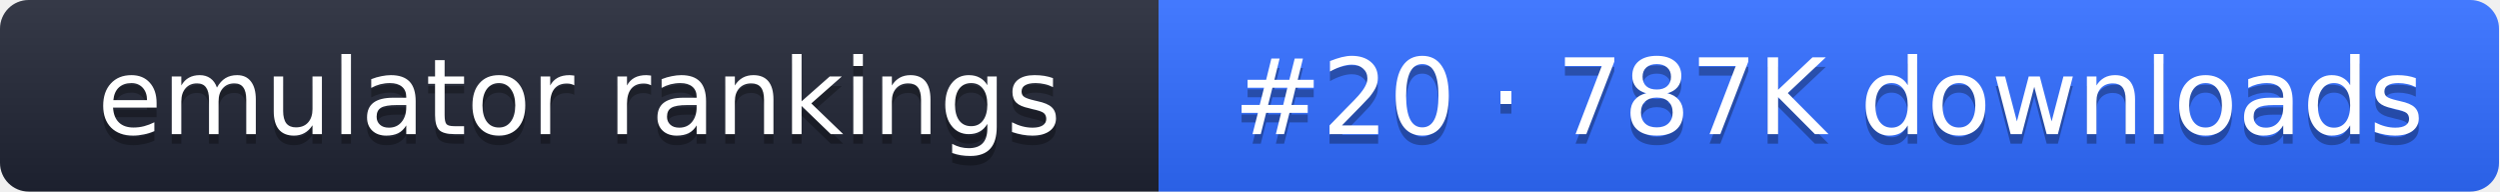
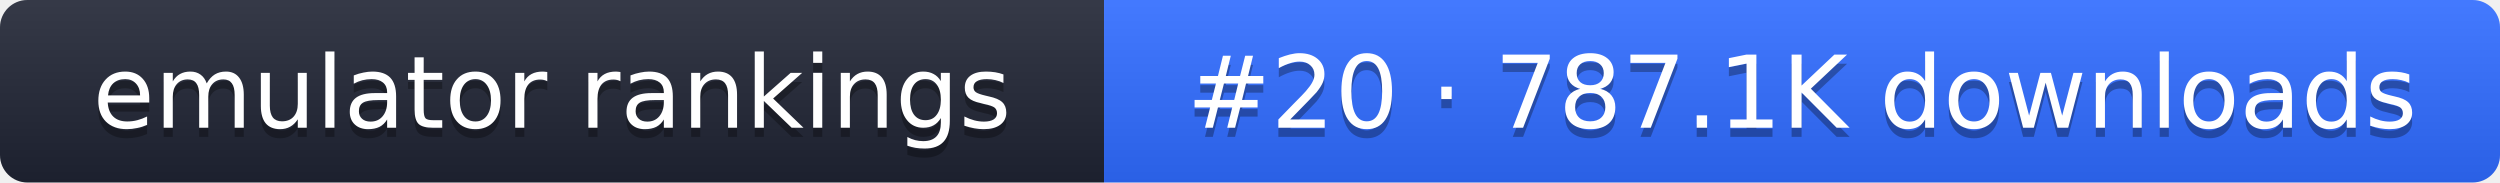
- <svg xmlns="http://www.w3.org/2000/svg" width="261" height="20" role="img" aria-label="emulator rankings: #20 · 787K downloads">
+ <svg xmlns="http://www.w3.org/2000/svg" width="274" height="20" role="img" aria-label="emulator rankings: #20 · 787.1K downloads">
  <linearGradient id="g" x2="0" y2="100%">
    <stop offset="0" stop-color="#fff" stop-opacity=".1" />
    <stop offset="1" stop-opacity=".1" />
  </linearGradient>
  <clipPath id="r">
-     <rect width="261" height="20" rx="3" fill="#fff" />
+     <rect width="274" height="20" rx="3" fill="#fff" />
  </clipPath>
  <g clip-path="url(#r)">
    <rect width="121" height="20" fill="#1f2433" />
-     <rect x="121" width="140" height="20" fill="#2f6bff" />
-     <rect width="261" height="20" fill="url(#g)" />
+     <rect x="121" width="153" height="20" fill="#2f6bff" />
+     <rect width="274" height="20" fill="url(#g)" />
  </g>
  <g fill="#fff" text-anchor="middle" font-family="Verdana,DejaVu Sans,sans-serif" font-size="11">
    <text x="60.5" y="15" fill="#010101" fill-opacity=".3">emulator rankings</text>
    <text x="60.5" y="14">emulator rankings</text>
-     <text x="191" y="15" fill="#010101" fill-opacity=".3">#20 · 787K downloads</text>
-     <text x="191" y="14">#20 · 787K downloads</text>
+     <text x="197.5" y="15" fill="#010101" fill-opacity=".3">#20 · 787.1K downloads</text>
+     <text x="197.5" y="14">#20 · 787.1K downloads</text>
  </g>
</svg>
